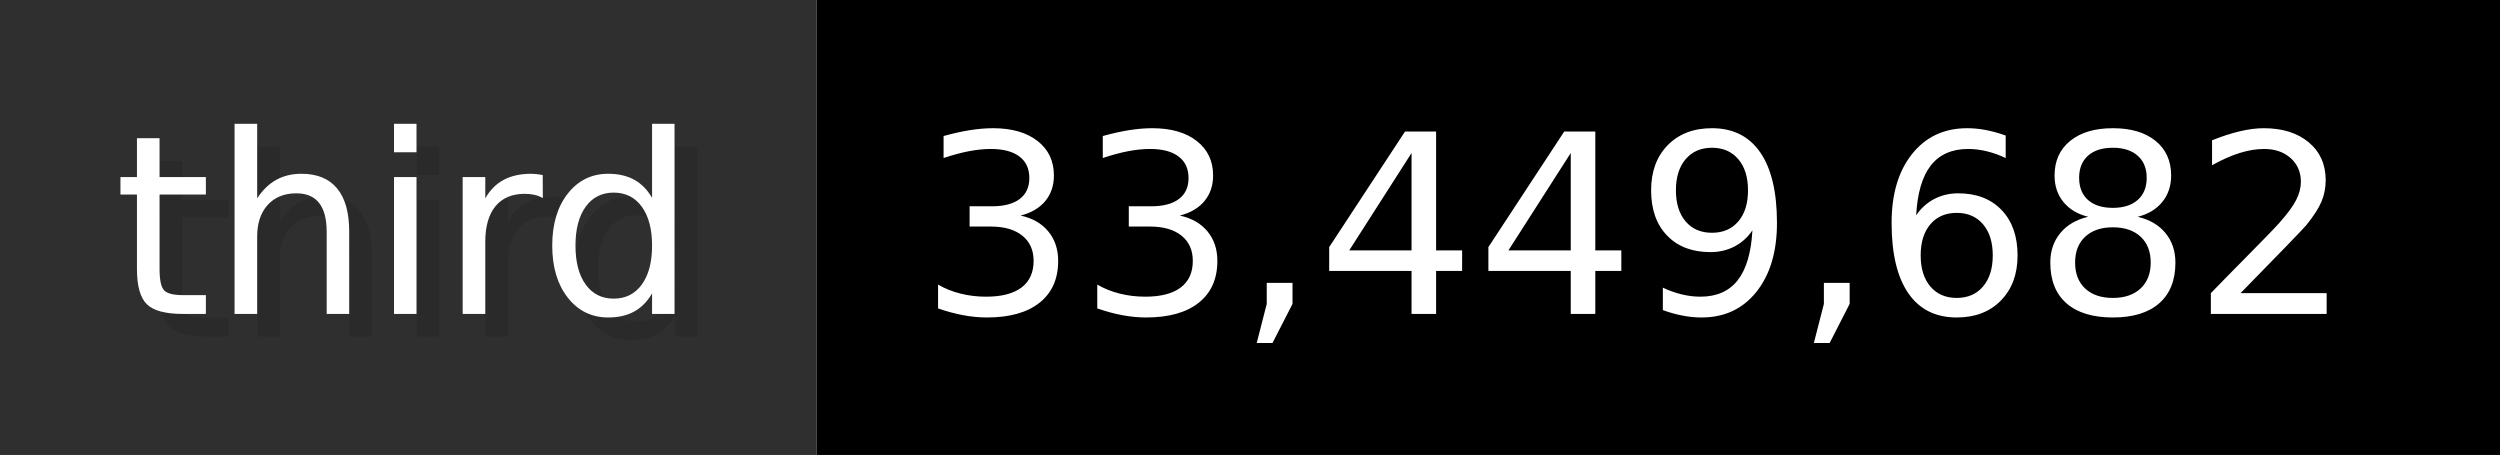
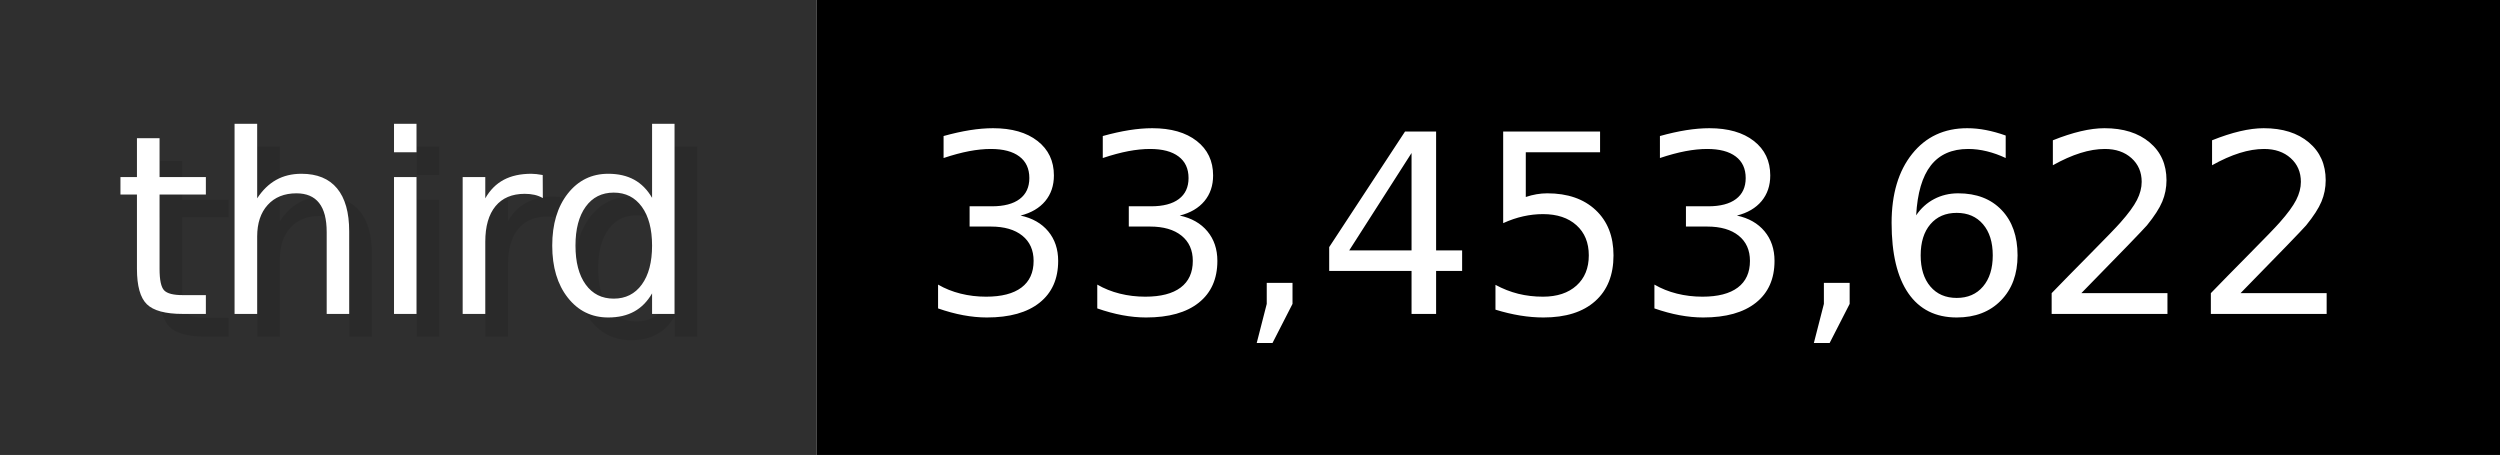
- <svg xmlns="http://www.w3.org/2000/svg" width="109.9" height="20" viewBox="0 0 1099 200" role="img" aria-label="third: 33,449,682">
+ <svg xmlns="http://www.w3.org/2000/svg" width="109.9" height="20" viewBox="0 0 1099 200" role="img" aria-label="third: 33,453,622">
  <g>
    <rect fill="#2F2F2F" width="359" height="200" />
    <rect fill="#" x="359" width="740" height="200" />
  </g>
  <g aria-hidden="true" fill="#fff" text-anchor="start" font-family="Verdana,DejaVu Sans,sans-serif" font-size="110">
    <text x="60" y="148" textLength="259" fill="#000" opacity="0.1">third</text>
    <text x="50" y="138" textLength="259">third</text>
-     <text x="414" y="148" textLength="640" fill="#000" opacity="0.1">33,449,682</text>
-     <text x="404" y="138" textLength="640">33,449,682</text>
+     <text x="414" y="148" textLength="640" fill="#000" opacity="0.1">33,453,622</text>
+     <text x="404" y="138" textLength="640">33,453,622</text>
  </g>
</svg>
